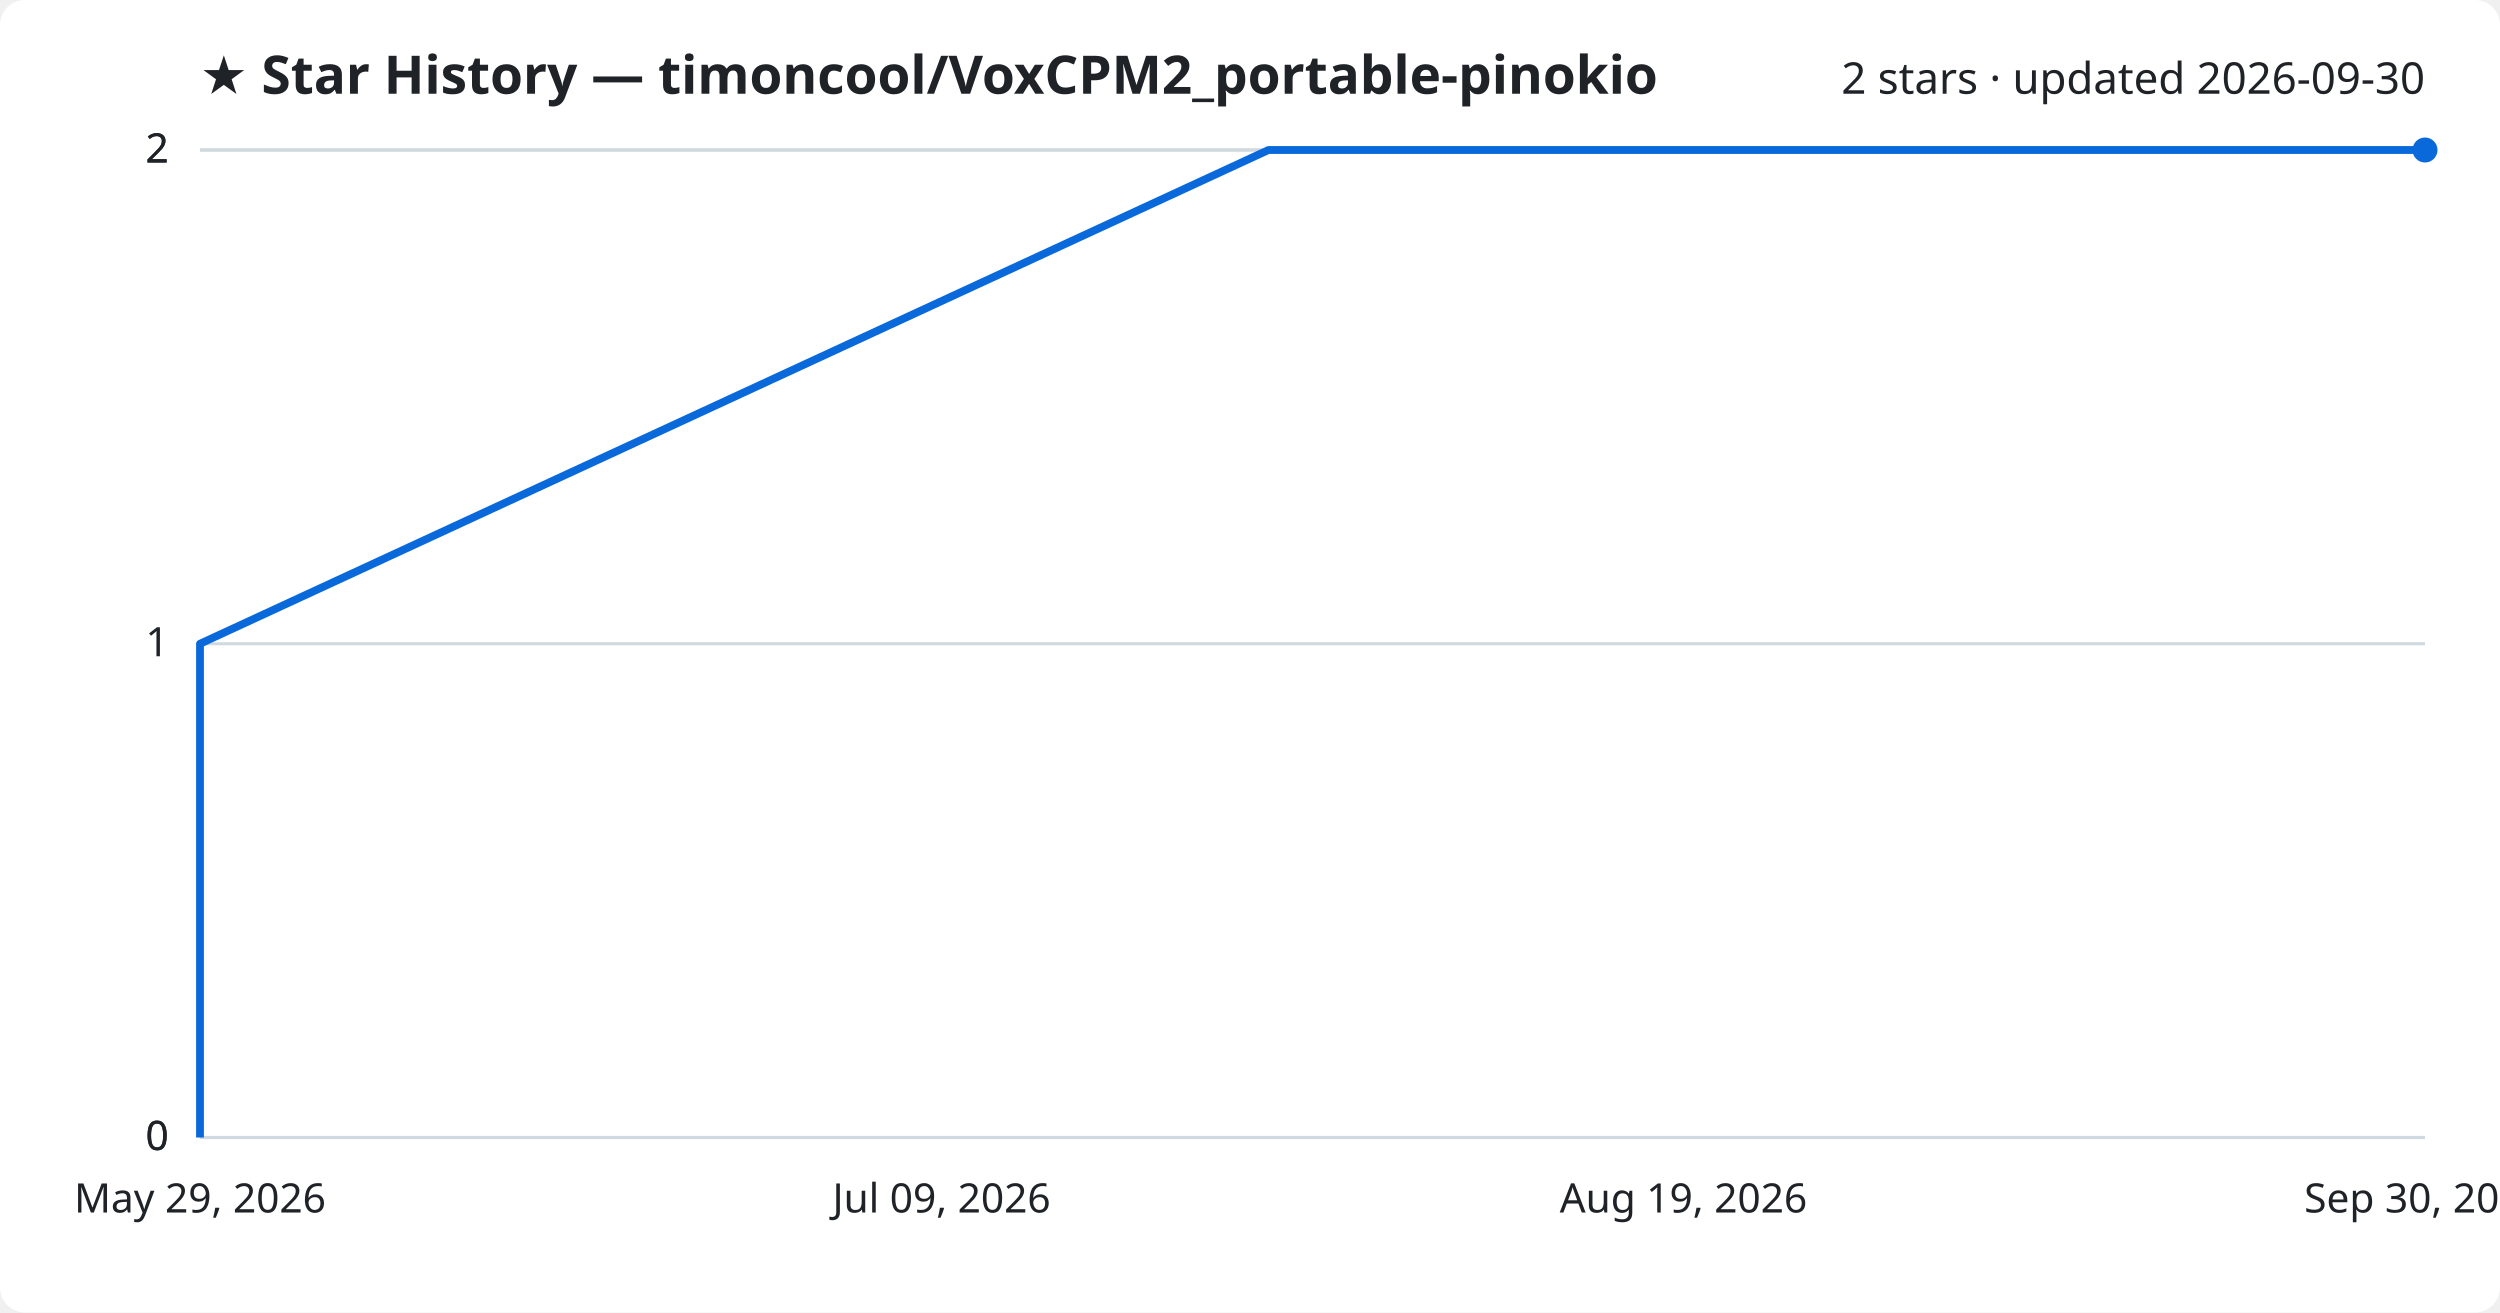
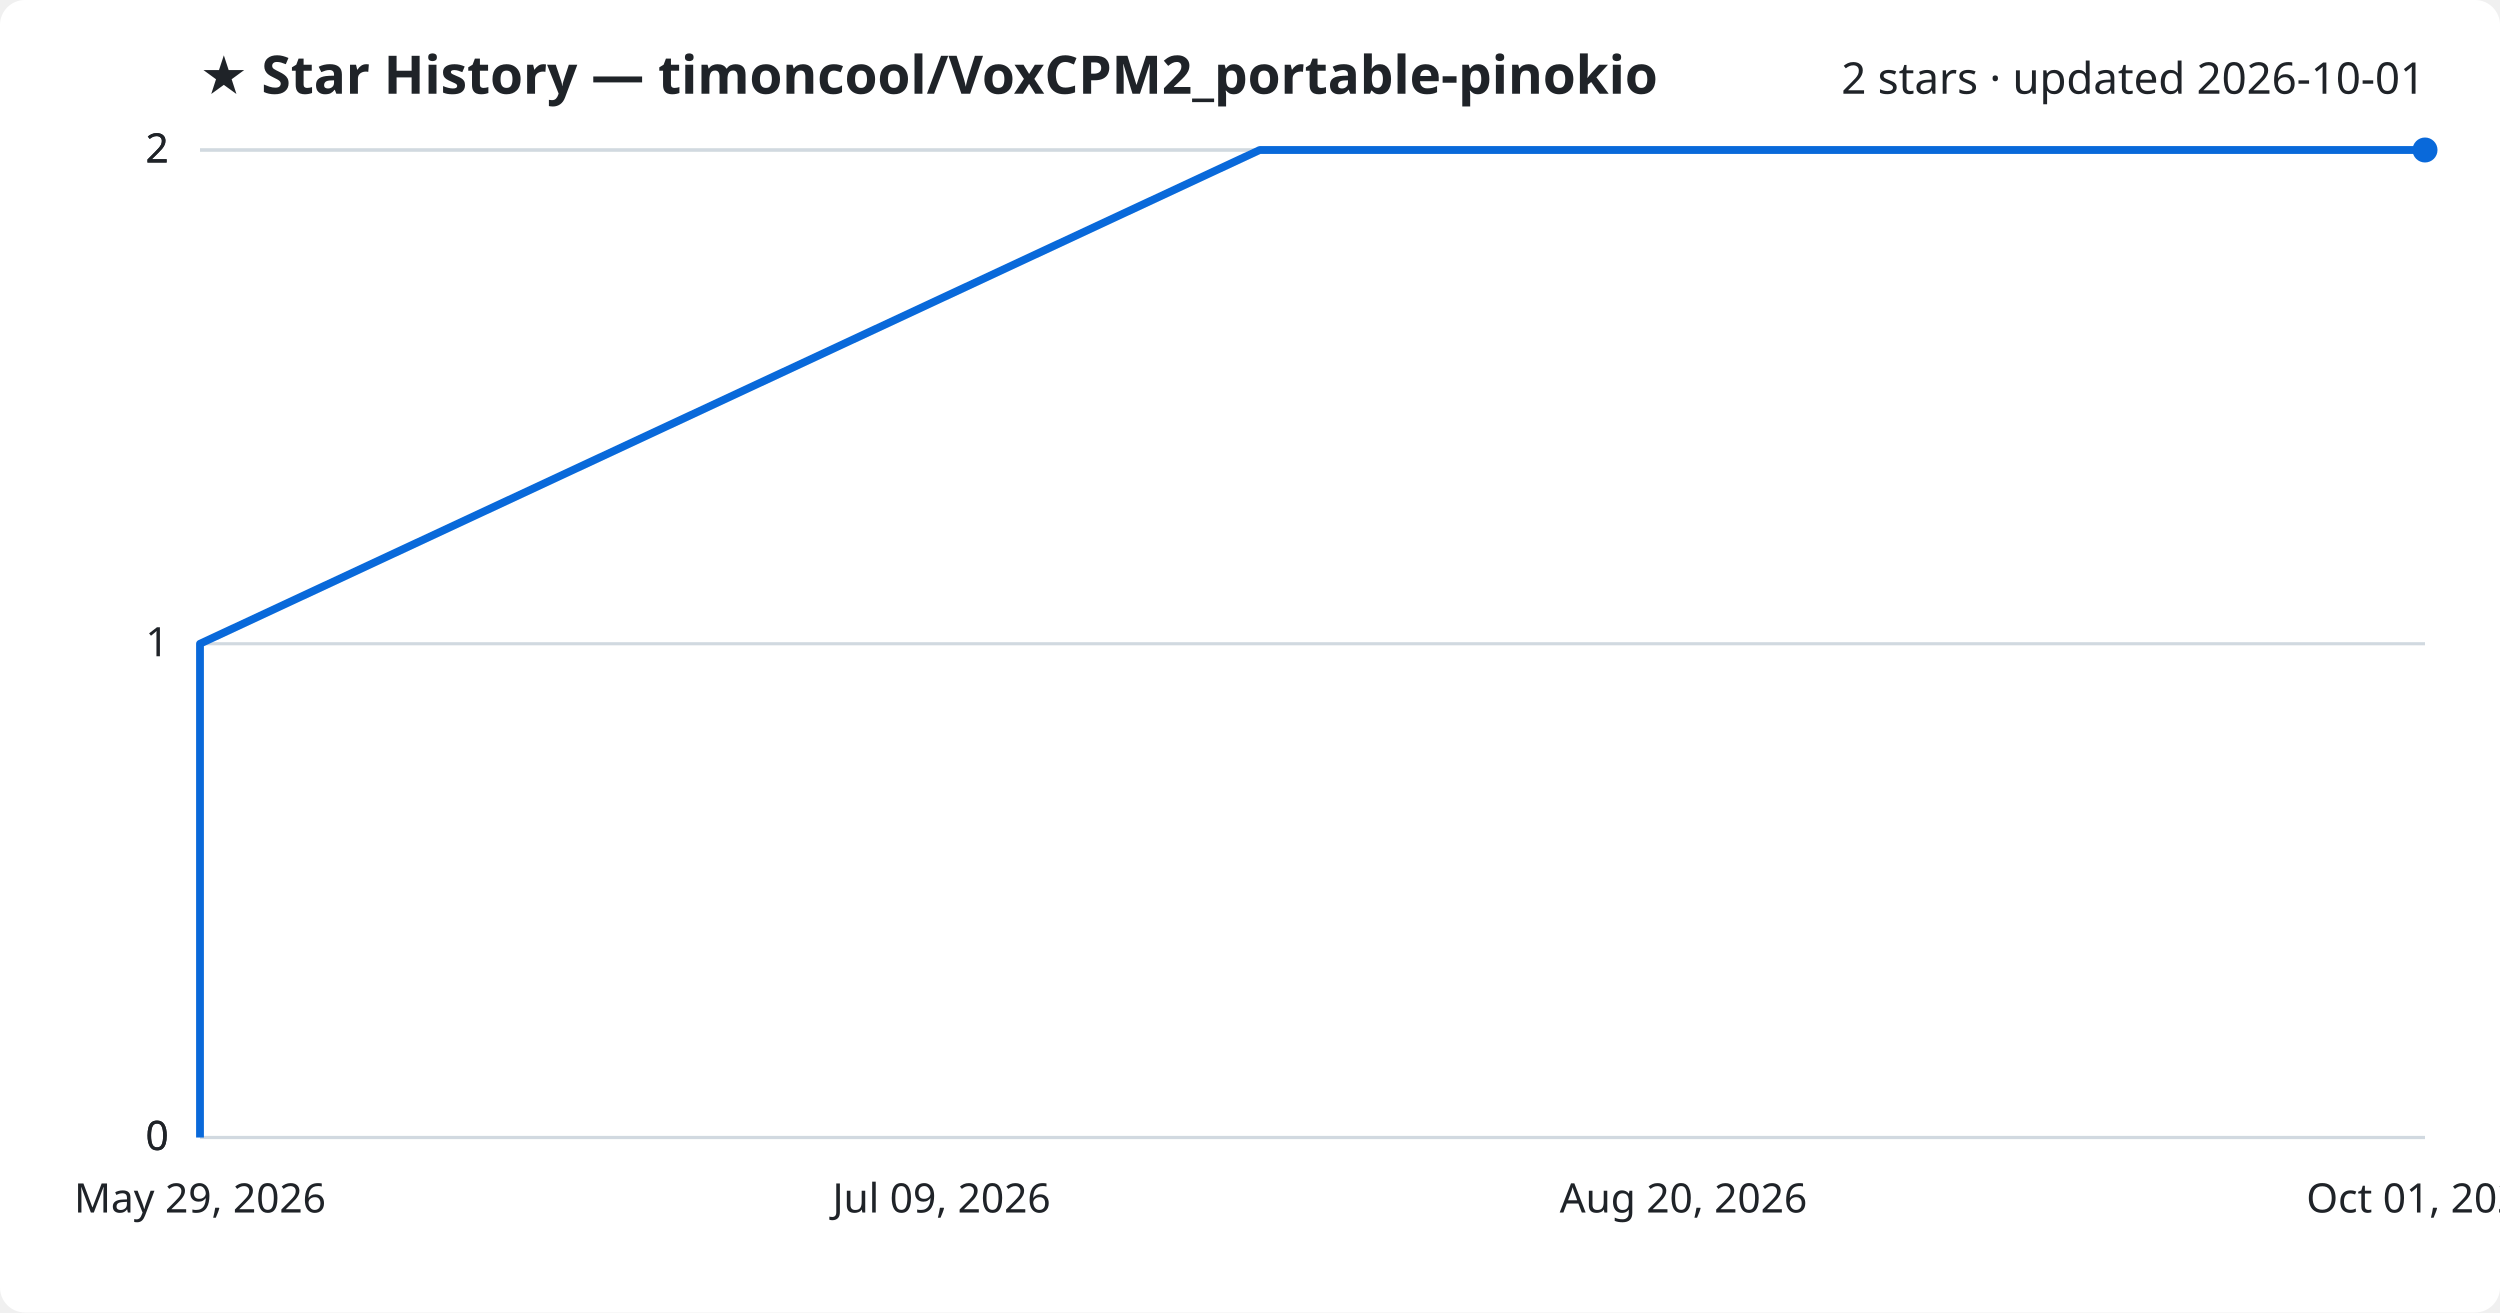
<svg xmlns="http://www.w3.org/2000/svg" viewBox="0 0 800 420" font-family="Segoe UI, sans-serif">
  <rect width="800" height="420" fill="#ffffff" rx="8" />
  <text x="64" y="30" fill="#1f2328" font-size="17" font-weight="700">★ Star History — timoncool/VoxCPM2_portable-pinokio</text>
-   <text x="776" y="30" fill="#1f2328" font-size="14" text-anchor="end">2 stars · updated 2026-09-30</text>
+   <text x="776" y="30" fill="#1f2328" font-size="14" text-anchor="end">2 stars · updated 2026-10-01</text>
  <line x1="64" y1="364.0" x2="776" y2="364.0" stroke="#d1d9e0" stroke-width="1" />
  <text x="54" y="368.0" fill="#1f2328" font-size="13" text-anchor="end">0</text>
  <line x1="64" y1="364.0" x2="776" y2="364.0" stroke="#d1d9e0" stroke-width="1" />
  <text x="54" y="368.0" fill="#1f2328" font-size="13" text-anchor="end">0</text>
  <line x1="64" y1="206.0" x2="776" y2="206.0" stroke="#d1d9e0" stroke-width="1" />
  <text x="54" y="210.0" fill="#1f2328" font-size="13" text-anchor="end">1</text>
  <line x1="64" y1="48.0" x2="776" y2="48.0" stroke="#d1d9e0" stroke-width="1" />
  <text x="54" y="52.0" fill="#1f2328" font-size="13" text-anchor="end">2</text>
  <line x1="64" y1="48.0" x2="776" y2="48.0" stroke="#d1d9e0" stroke-width="1" />
  <text x="54" y="52.0" fill="#1f2328" font-size="13" text-anchor="end">2</text>
-   <path d="M64.0,364.0 L64.0,206.0 L405.9,48.0 L776.0,48.0" fill="none" stroke="#0969da" stroke-width="2.5" stroke-linejoin="round" />
+   <path d="M64.0,364.0 L64.0,206.0 L403.1,48.0 L776.0,48.0" fill="none" stroke="#0969da" stroke-width="2.5" stroke-linejoin="round" />
  <circle cx="776.0" cy="48.0" r="4" fill="#0969da" />
  <text x="64.0" y="388" fill="#1f2328" font-size="13" text-anchor="middle">May 29, 2026</text>
  <text x="301.3" y="388" fill="#1f2328" font-size="13" text-anchor="middle">Jul 09, 2026</text>
-   <text x="538.7" y="388" fill="#1f2328" font-size="13" text-anchor="middle">Aug 19, 2026</text>
-   <text x="776.0" y="388" fill="#1f2328" font-size="13" text-anchor="middle">Sep 30, 2026</text>
+   <text x="538.7" y="388" fill="#1f2328" font-size="13" text-anchor="middle">Aug 20, 2026</text>
+   <text x="776.0" y="388" fill="#1f2328" font-size="13" text-anchor="middle">Oct 01, 2026</text>
</svg>
